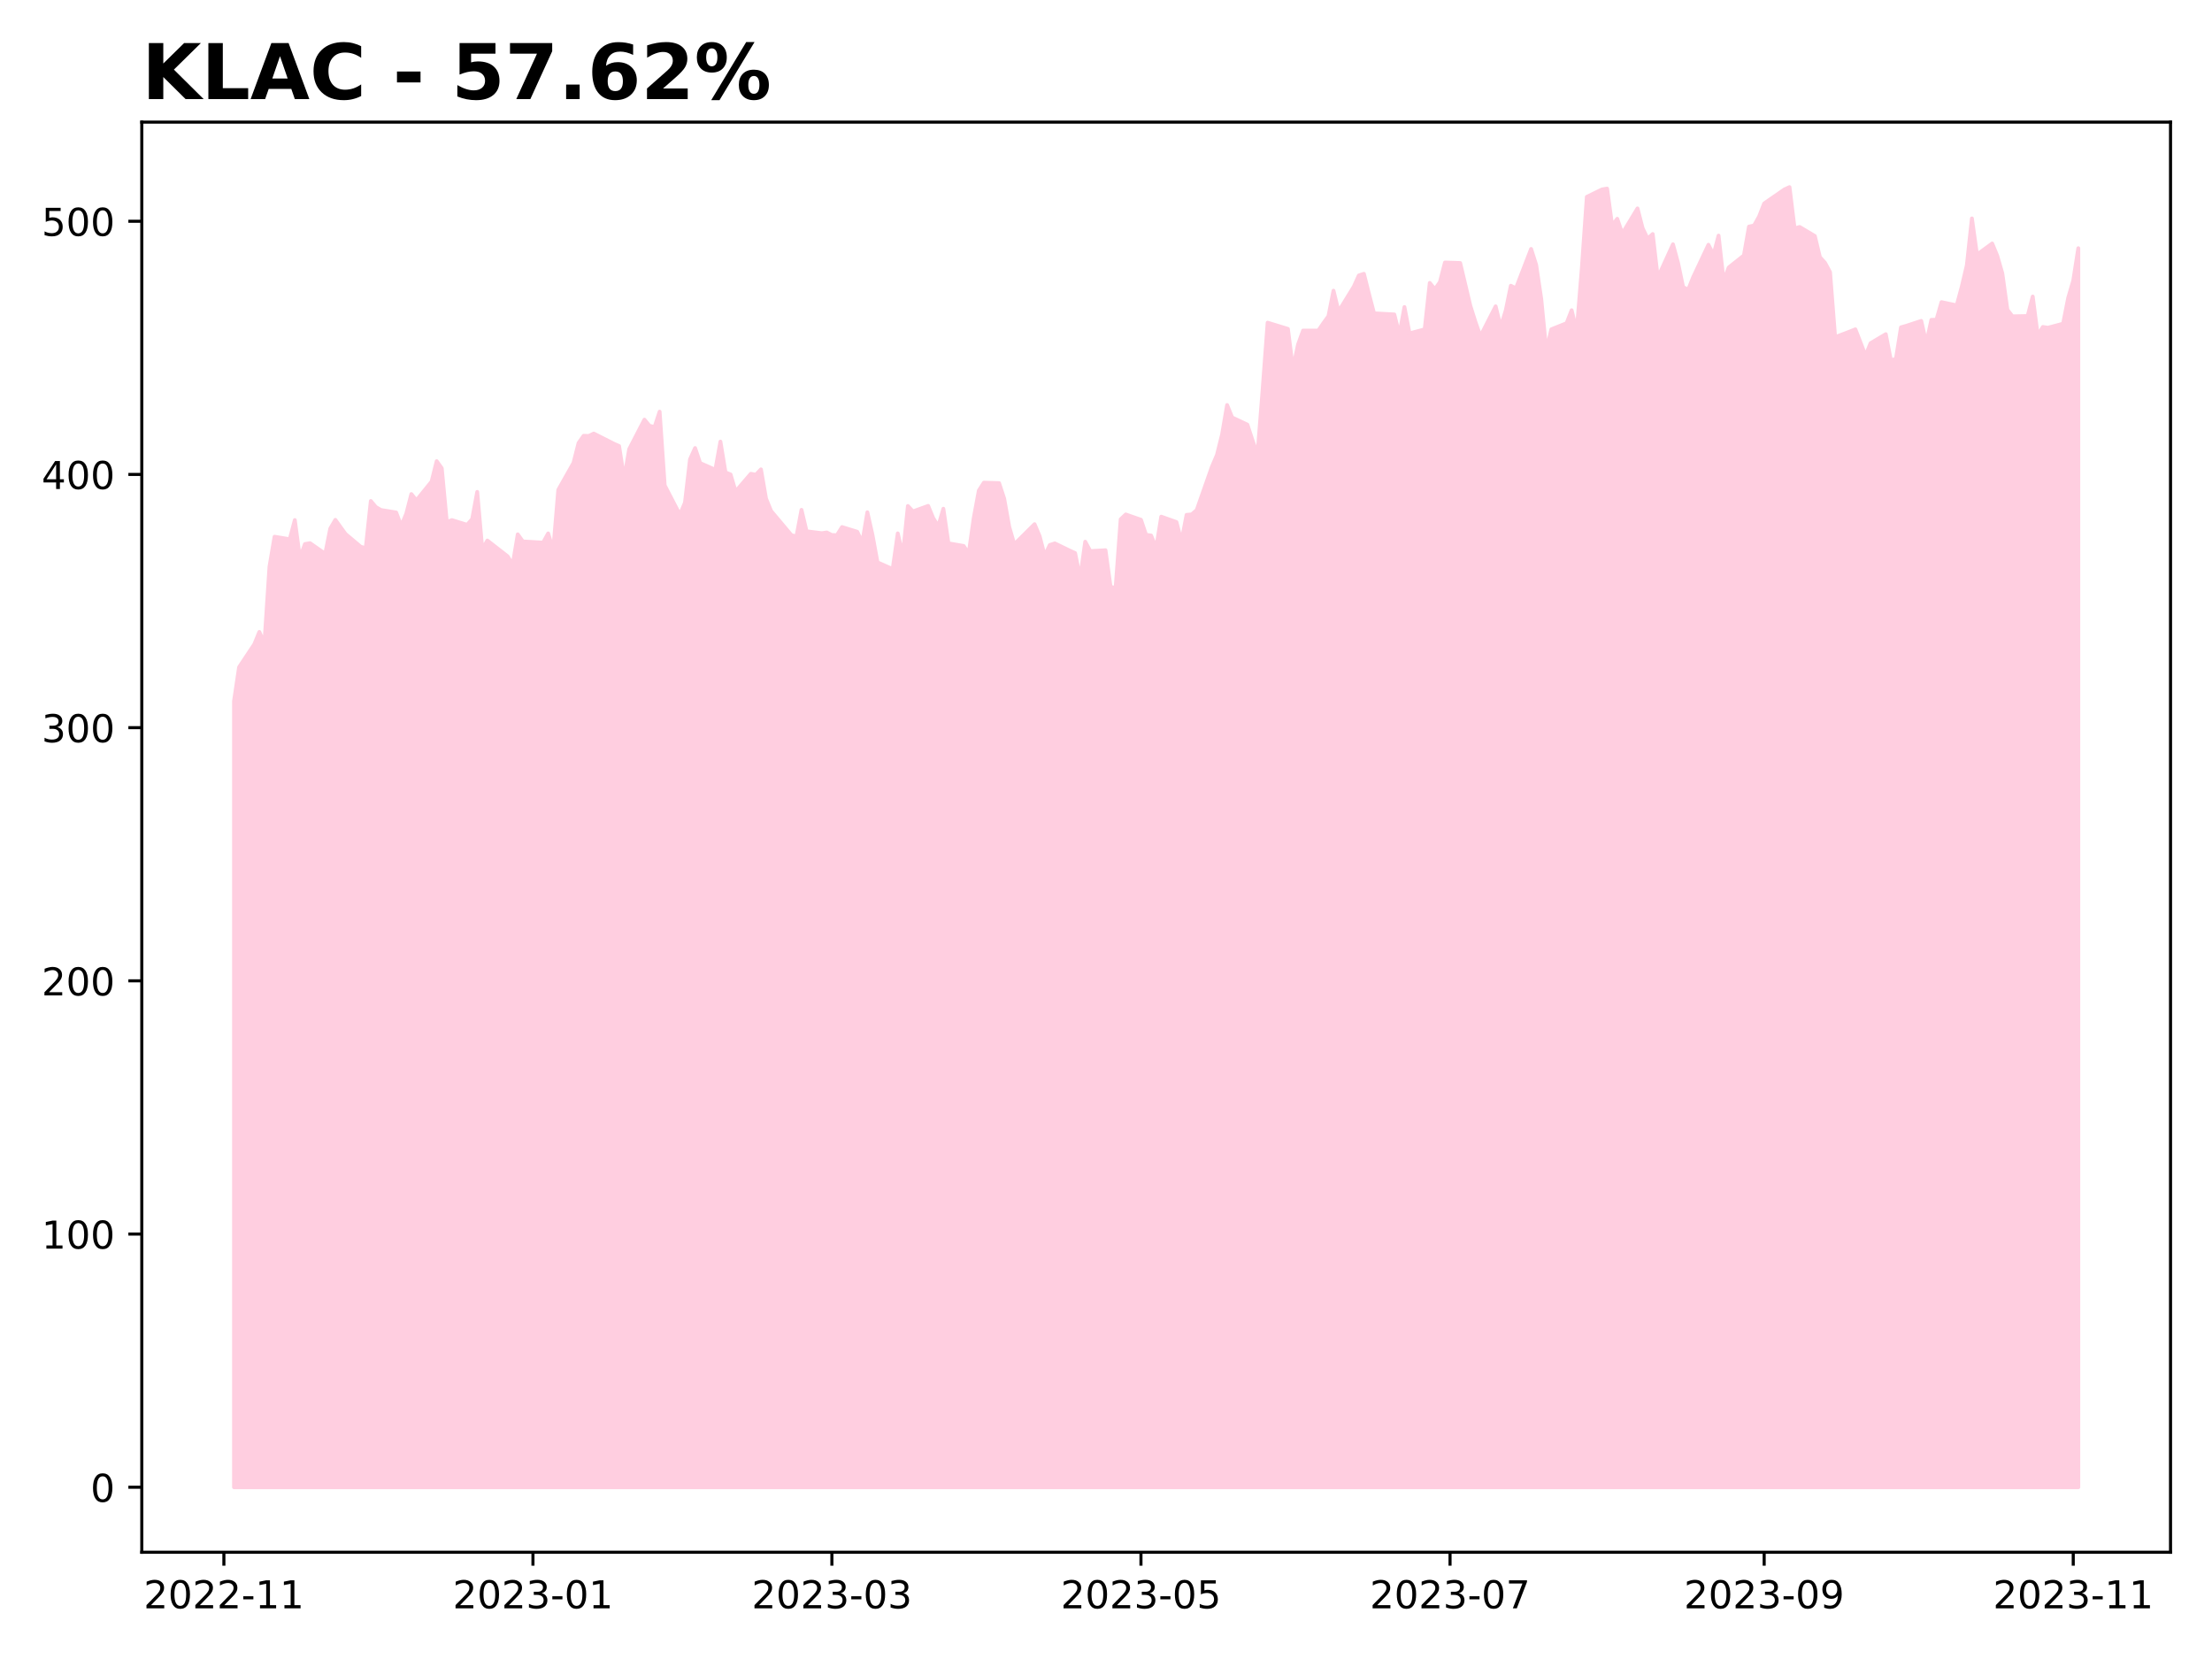
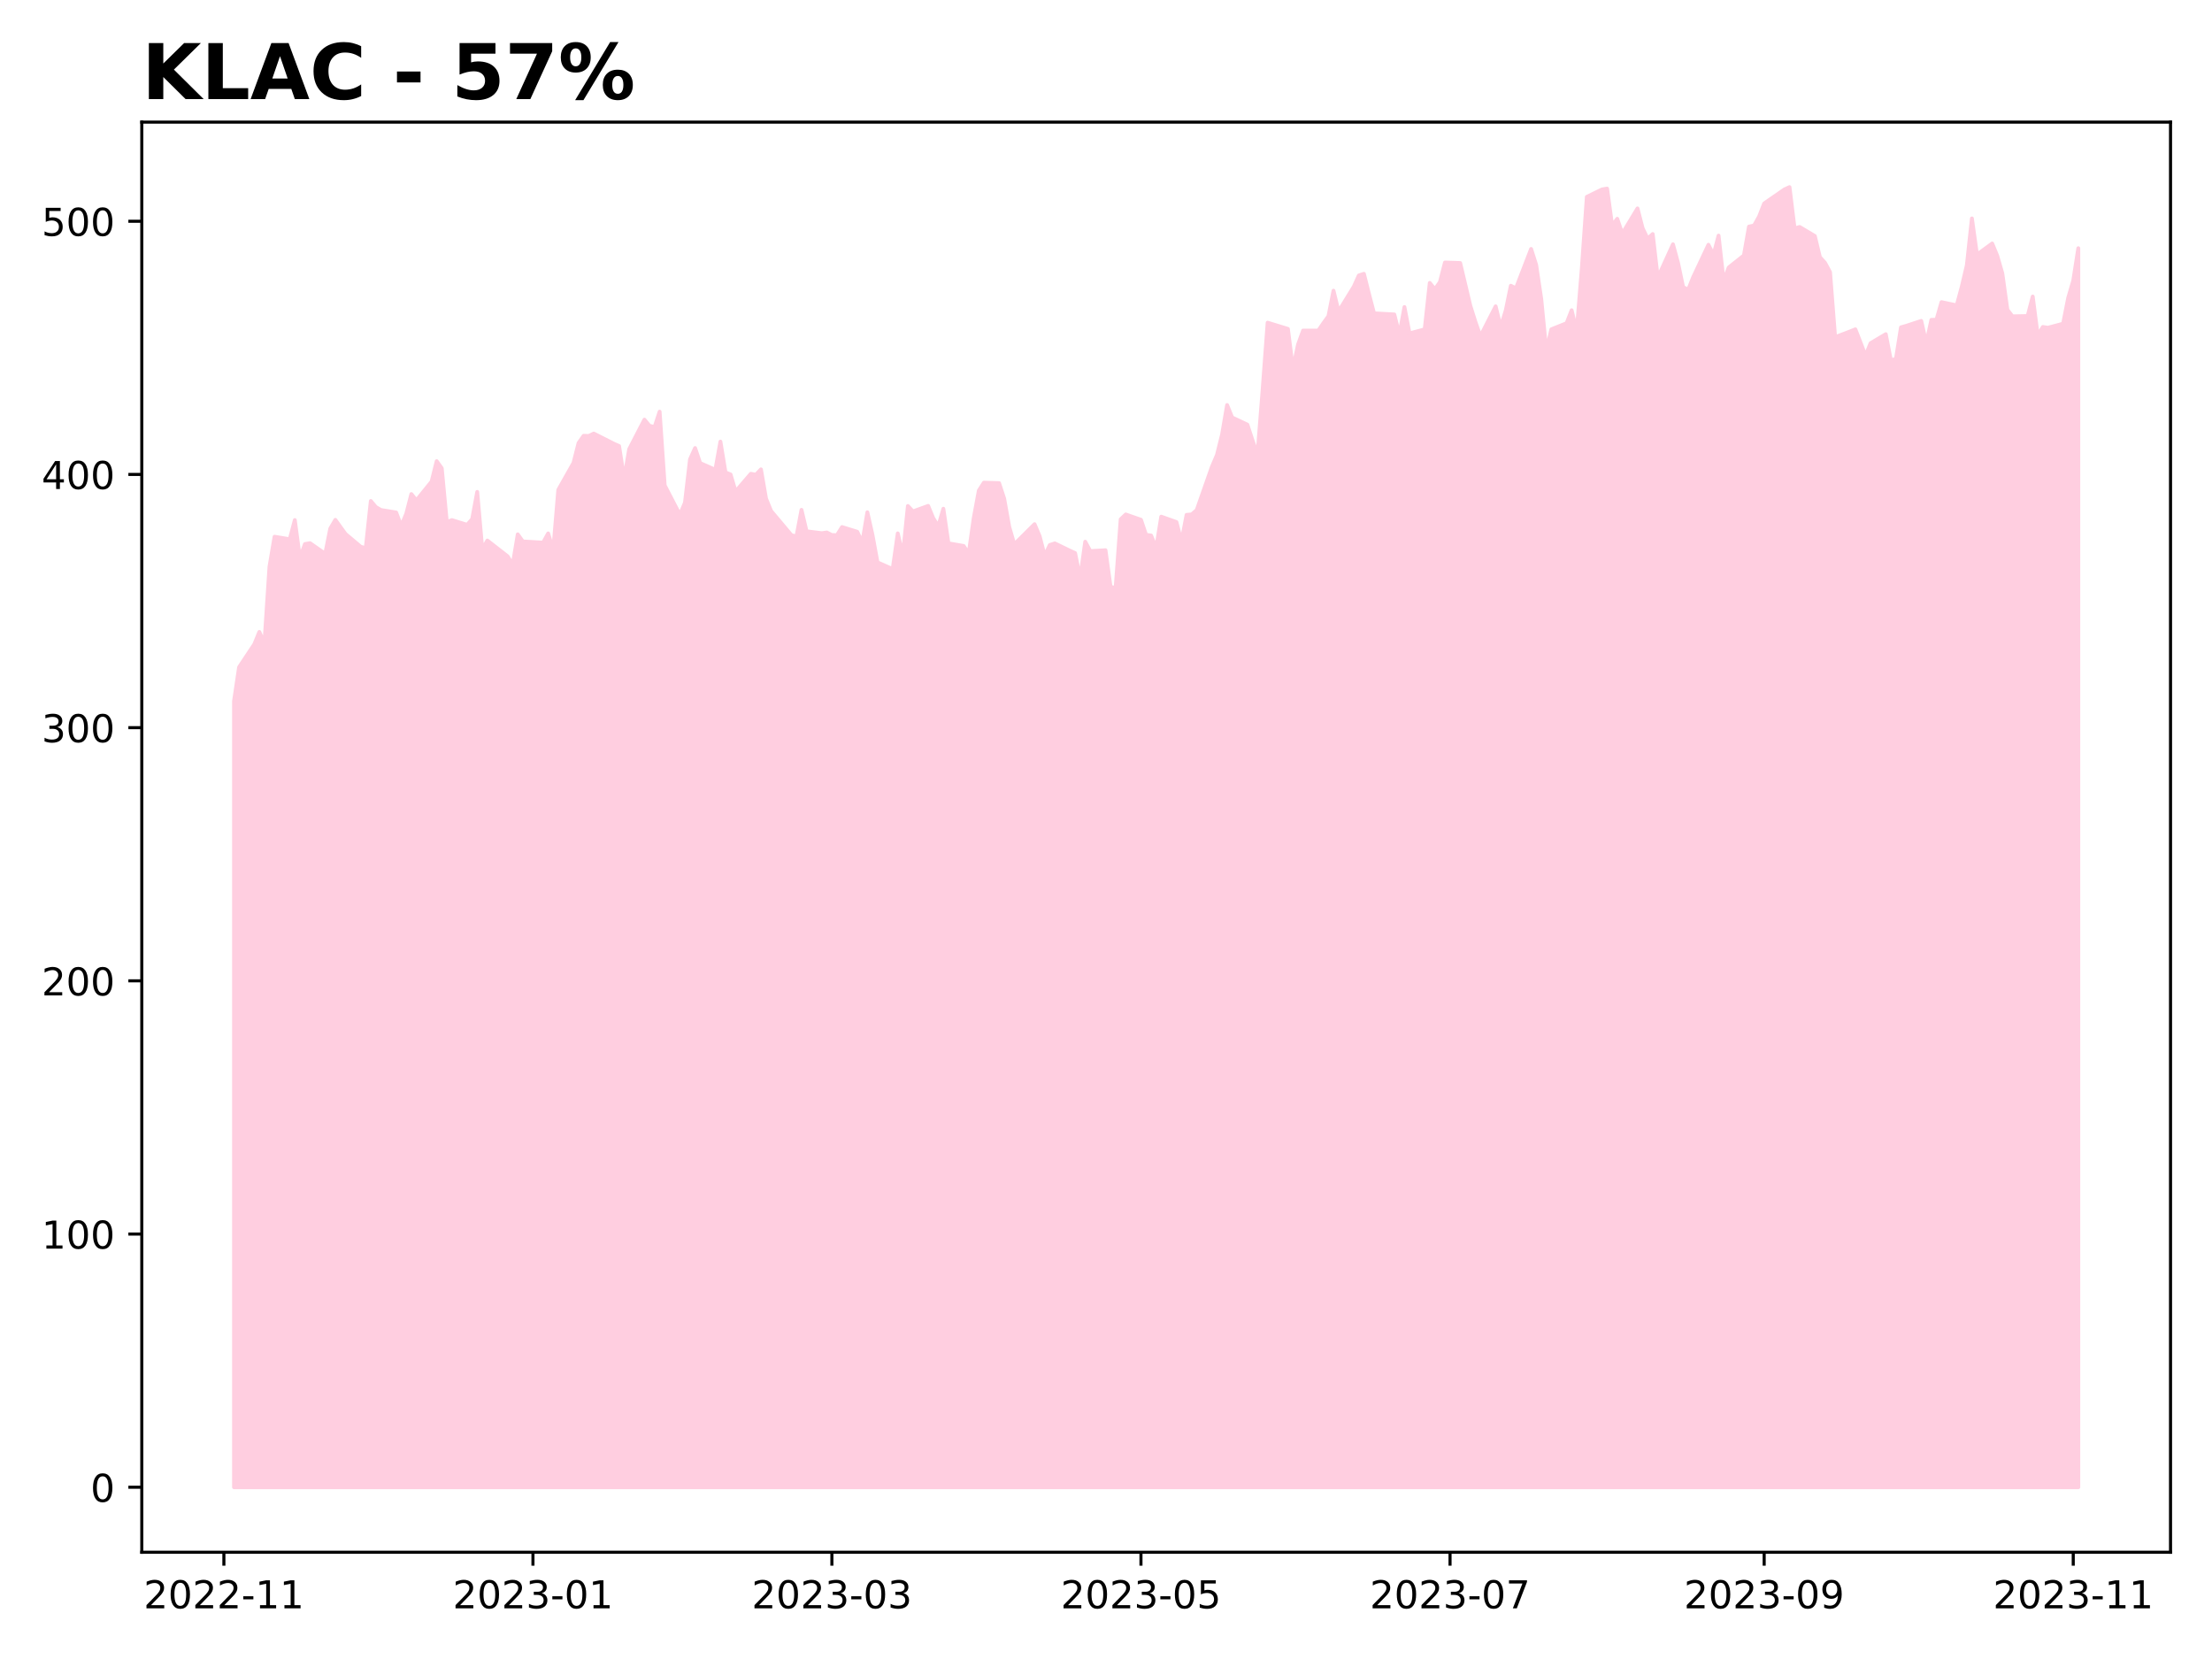
<svg xmlns="http://www.w3.org/2000/svg" xmlns:xlink="http://www.w3.org/1999/xlink" height="432pt" version="1.1" viewBox="0 0 576 432" width="576pt">
  <defs>
    <style type="text/css">
*{stroke-linecap:butt;stroke-linejoin:round;}
  </style>
  </defs>
  <g id="figure_1">
    <g id="patch_1">
      <path d="M 0 432  L 576 432  L 576 0  L 0 0  z " style="fill:#ffffff;" />
    </g>
    <g id="axes_1">
      <g id="patch_2">
        <path d="M 36.925 404.2  L 565.2 404.2  L 565.2 31.8  L 36.925 31.8  z " style="fill:#ffffff;" />
      </g>
      <g id="PolyCollection_1">
        <defs>
-           <path d="M 60.938 -44.727  L 60.938 -249.423  L 62.257 -258.27  L 66.215 -264.22  L 67.534 -267.448  L 68.854 -264.447  L 70.173 -284.452  L 71.492 -292.238  L 75.451 -291.585  L 76.77 -296.575  L 78.089 -286.692  L 79.409 -290.331  L 80.728 -290.559  L 84.686 -287.796  L 86.005 -294.374  L 87.325 -296.628  L 89.964 -292.963  L 93.922 -289.638  L 95.241 -289.246  L 96.56 -301.54  L 97.88 -299.959  L 99.199 -299.195  L 103.157 -298.548  L 104.477 -295.066  L 105.796 -298.235  L 107.115 -303.349  L 108.435 -301.71  L 112.393 -306.609  L 113.712 -311.913  L 115.032 -310.071  L 116.351 -296.053  L 117.67 -296.569  L 121.628 -295.341  L 122.948 -296.81  L 124.267 -303.911  L 125.587 -288.933  L 126.906 -291.245  L 132.183 -287.136  L 133.503 -284.955  L 134.822 -292.859  L 136.141 -291.01  L 141.419 -290.696  L 142.738 -293.1  L 144.058 -288.684  L 145.377 -304.44  L 149.335 -311.456  L 150.655 -316.642  L 151.974 -318.523  L 153.293 -318.471  L 154.613 -319.105  L 159.89 -316.433  L 161.209 -315.852  L 162.529 -307.386  L 163.848 -315.061  L 167.806 -322.724  L 169.126 -321.13  L 170.445 -320.79  L 171.764 -324.801  L 173.084 -305.603  L 177.042 -297.967  L 178.361 -301.102  L 179.681 -312.396  L 181 -315.329  L 182.319 -311.416  L 186.277 -309.666  L 187.597 -317.008  L 188.916 -308.98  L 190.236 -308.457  L 191.555 -304.027  L 195.513 -308.628  L 196.832 -308.385  L 198.152 -309.781  L 199.471 -302.16  L 200.791 -298.942  L 206.068 -292.664  L 207.387 -292.277  L 208.707 -299.237  L 210.026 -293.654  L 213.984 -293.155  L 215.304 -293.346  L 216.623 -292.664  L 217.942 -292.644  L 219.262 -294.754  L 223.22 -293.536  L 224.539 -290.737  L 225.859 -298.608  L 227.178 -292.749  L 228.497 -285.567  L 232.455 -283.804  L 233.775 -293.11  L 235.094 -287.402  L 236.413 -300.24  L 237.733 -298.831  L 241.691 -300.266  L 243.01 -297.068  L 244.33 -294.971  L 245.649 -299.525  L 246.968 -290.521  L 250.927 -289.833  L 252.246 -287.86  L 253.565 -297.127  L 254.885 -304.257  L 256.204 -306.314  L 260.162 -306.196  L 261.481 -302.173  L 262.801 -294.807  L 264.12 -290.252  L 269.398 -295.502  L 270.717 -292.382  L 272.036 -287.29  L 273.356 -290.075  L 274.675 -290.501  L 278.633 -288.581  L 279.953 -287.991  L 281.272 -281.471  L 282.591 -290.94  L 283.911 -288.49  L 287.869 -288.719  L 289.188 -279.171  L 290.508 -278.915  L 291.827 -296.793  L 293.146 -298.038  L 297.104 -296.655  L 298.424 -292.736  L 299.743 -292.553  L 301.062 -289.315  L 302.382 -297.461  L 306.34 -296.059  L 307.659 -290.967  L 308.979 -297.933  L 310.298 -298.038  L 311.617 -299.175  L 315.576 -310.439  L 316.895 -313.536  L 318.214 -318.809  L 319.534 -326.529  L 320.853 -323.287  L 324.811 -321.426  L 326.13 -317.402  L 327.45 -313.595  L 328.769 -330.264  L 330.089 -347.978  L 335.366 -346.36  L 336.685 -336.011  L 338.005 -342.283  L 339.324 -345.92  L 343.282 -345.913  L 344.602 -347.853  L 345.921 -349.668  L 347.24 -356.309  L 348.56 -350.91  L 352.518 -357.341  L 353.837 -360.274  L 355.157 -360.701  L 356.476 -355.467  L 357.795 -350.411  L 363.073 -350.121  L 364.392 -344.848  L 365.712 -352.048  L 367.031 -345.19  L 370.989 -346.242  L 372.308 -358.327  L 373.628 -356.684  L 374.947 -358.525  L 376.266 -363.647  L 380.225 -363.515  L 382.863 -352.396  L 384.183 -348.208  L 385.502 -344.453  L 389.46 -352.232  L 390.78 -346.853  L 392.099 -351.187  L 393.418 -357.598  L 394.738 -356.92  L 398.696 -367.171  L 400.015 -363.016  L 401.334 -354.159  L 402.654 -340.686  L 403.973 -346.248  L 407.931 -347.84  L 409.251 -351.213  L 410.57 -345.782  L 411.889 -361.891  L 413.209 -380.736  L 417.167 -382.67  L 418.486 -382.887  L 419.806 -373.214  L 421.125 -375.029  L 422.444 -371.176  L 426.402 -377.731  L 427.722 -372.603  L 429.041 -369.854  L 430.361 -371.057  L 431.68 -359.675  L 435.638 -368.385  L 436.957 -363.532  L 438.277 -357.249  L 439.596 -356.557  L 440.916 -359.86  L 444.874 -368.266  L 446.193 -365.636  L 447.512 -370.647  L 448.832 -358.831  L 450.151 -362.346  L 454.109 -365.484  L 455.429 -372.994  L 456.748 -373.271  L 458.067 -375.625  L 459.387 -379.02  L 464.664 -382.666  L 465.984 -383.273  L 467.303 -372.532  L 468.622 -372.895  L 472.58 -370.541  L 473.9 -365.029  L 475.219 -363.579  L 476.538 -361.139  L 477.858 -344.208  L 481.816 -345.717  L 483.135 -346.245  L 484.455 -342.862  L 485.774 -339.394  L 487.093 -342.625  L 491.052 -344.979  L 492.371 -338.234  L 493.69 -338.498  L 495.01 -346.759  L 496.329 -347.135  L 500.287 -348.434  L 501.606 -342.638  L 502.926 -348.711  L 504.245 -348.731  L 505.565 -353.326  L 509.523 -352.482  L 510.842 -357.341  L 512.161 -362.939  L 513.481 -375.123  L 514.8 -365.695  L 518.758 -368.596  L 520.078 -365.392  L 521.397 -360.809  L 522.716 -351.348  L 524.036 -349.627  L 527.994 -349.706  L 529.313 -354.783  L 530.633 -344.616  L 531.952 -346.858  L 533.271 -346.654  L 537.229 -347.715  L 538.549 -354.414  L 539.868 -358.917  L 541.188 -367.363  L 541.188 -44.727  L 541.188 -44.727  L 539.868 -44.727  L 538.549 -44.727  L 537.229 -44.727  L 533.271 -44.727  L 531.952 -44.727  L 530.633 -44.727  L 529.313 -44.727  L 527.994 -44.727  L 524.036 -44.727  L 522.716 -44.727  L 521.397 -44.727  L 520.078 -44.727  L 518.758 -44.727  L 514.8 -44.727  L 513.481 -44.727  L 512.161 -44.727  L 510.842 -44.727  L 509.523 -44.727  L 505.565 -44.727  L 504.245 -44.727  L 502.926 -44.727  L 501.606 -44.727  L 500.287 -44.727  L 496.329 -44.727  L 495.01 -44.727  L 493.69 -44.727  L 492.371 -44.727  L 491.052 -44.727  L 487.093 -44.727  L 485.774 -44.727  L 484.455 -44.727  L 483.135 -44.727  L 481.816 -44.727  L 477.858 -44.727  L 476.538 -44.727  L 475.219 -44.727  L 473.9 -44.727  L 472.58 -44.727  L 468.622 -44.727  L 467.303 -44.727  L 465.984 -44.727  L 464.664 -44.727  L 459.387 -44.727  L 458.067 -44.727  L 456.748 -44.727  L 455.429 -44.727  L 454.109 -44.727  L 450.151 -44.727  L 448.832 -44.727  L 447.512 -44.727  L 446.193 -44.727  L 444.874 -44.727  L 440.916 -44.727  L 439.596 -44.727  L 438.277 -44.727  L 436.957 -44.727  L 435.638 -44.727  L 431.68 -44.727  L 430.361 -44.727  L 429.041 -44.727  L 427.722 -44.727  L 426.402 -44.727  L 422.444 -44.727  L 421.125 -44.727  L 419.806 -44.727  L 418.486 -44.727  L 417.167 -44.727  L 413.209 -44.727  L 411.889 -44.727  L 410.57 -44.727  L 409.251 -44.727  L 407.931 -44.727  L 403.973 -44.727  L 402.654 -44.727  L 401.334 -44.727  L 400.015 -44.727  L 398.696 -44.727  L 394.738 -44.727  L 393.418 -44.727  L 392.099 -44.727  L 390.78 -44.727  L 389.46 -44.727  L 385.502 -44.727  L 384.183 -44.727  L 382.863 -44.727  L 380.225 -44.727  L 376.266 -44.727  L 374.947 -44.727  L 373.628 -44.727  L 372.308 -44.727  L 370.989 -44.727  L 367.031 -44.727  L 365.712 -44.727  L 364.392 -44.727  L 363.073 -44.727  L 357.795 -44.727  L 356.476 -44.727  L 355.157 -44.727  L 353.837 -44.727  L 352.518 -44.727  L 348.56 -44.727  L 347.24 -44.727  L 345.921 -44.727  L 344.602 -44.727  L 343.282 -44.727  L 339.324 -44.727  L 338.005 -44.727  L 336.685 -44.727  L 335.366 -44.727  L 330.089 -44.727  L 328.769 -44.727  L 327.45 -44.727  L 326.13 -44.727  L 324.811 -44.727  L 320.853 -44.727  L 319.534 -44.727  L 318.214 -44.727  L 316.895 -44.727  L 315.576 -44.727  L 311.617 -44.727  L 310.298 -44.727  L 308.979 -44.727  L 307.659 -44.727  L 306.34 -44.727  L 302.382 -44.727  L 301.062 -44.727  L 299.743 -44.727  L 298.424 -44.727  L 297.104 -44.727  L 293.146 -44.727  L 291.827 -44.727  L 290.508 -44.727  L 289.188 -44.727  L 287.869 -44.727  L 283.911 -44.727  L 282.591 -44.727  L 281.272 -44.727  L 279.953 -44.727  L 278.633 -44.727  L 274.675 -44.727  L 273.356 -44.727  L 272.036 -44.727  L 270.717 -44.727  L 269.398 -44.727  L 264.12 -44.727  L 262.801 -44.727  L 261.481 -44.727  L 260.162 -44.727  L 256.204 -44.727  L 254.885 -44.727  L 253.565 -44.727  L 252.246 -44.727  L 250.927 -44.727  L 246.968 -44.727  L 245.649 -44.727  L 244.33 -44.727  L 243.01 -44.727  L 241.691 -44.727  L 237.733 -44.727  L 236.413 -44.727  L 235.094 -44.727  L 233.775 -44.727  L 232.455 -44.727  L 228.497 -44.727  L 227.178 -44.727  L 225.859 -44.727  L 224.539 -44.727  L 223.22 -44.727  L 219.262 -44.727  L 217.942 -44.727  L 216.623 -44.727  L 215.304 -44.727  L 213.984 -44.727  L 210.026 -44.727  L 208.707 -44.727  L 207.387 -44.727  L 206.068 -44.727  L 200.791 -44.727  L 199.471 -44.727  L 198.152 -44.727  L 196.832 -44.727  L 195.513 -44.727  L 191.555 -44.727  L 190.236 -44.727  L 188.916 -44.727  L 187.597 -44.727  L 186.277 -44.727  L 182.319 -44.727  L 181 -44.727  L 179.681 -44.727  L 178.361 -44.727  L 177.042 -44.727  L 173.084 -44.727  L 171.764 -44.727  L 170.445 -44.727  L 169.126 -44.727  L 167.806 -44.727  L 163.848 -44.727  L 162.529 -44.727  L 161.209 -44.727  L 159.89 -44.727  L 154.613 -44.727  L 153.293 -44.727  L 151.974 -44.727  L 150.655 -44.727  L 149.335 -44.727  L 145.377 -44.727  L 144.058 -44.727  L 142.738 -44.727  L 141.419 -44.727  L 136.141 -44.727  L 134.822 -44.727  L 133.503 -44.727  L 132.183 -44.727  L 126.906 -44.727  L 125.587 -44.727  L 124.267 -44.727  L 122.948 -44.727  L 121.628 -44.727  L 117.67 -44.727  L 116.351 -44.727  L 115.032 -44.727  L 113.712 -44.727  L 112.393 -44.727  L 108.435 -44.727  L 107.115 -44.727  L 105.796 -44.727  L 104.477 -44.727  L 103.157 -44.727  L 99.199 -44.727  L 97.88 -44.727  L 96.56 -44.727  L 95.241 -44.727  L 93.922 -44.727  L 89.964 -44.727  L 87.325 -44.727  L 86.005 -44.727  L 84.686 -44.727  L 80.728 -44.727  L 79.409 -44.727  L 78.089 -44.727  L 76.77 -44.727  L 75.451 -44.727  L 71.492 -44.727  L 70.173 -44.727  L 68.854 -44.727  L 67.534 -44.727  L 66.215 -44.727  L 62.257 -44.727  L 60.938 -44.727  z " id="md257509a8e" style="stroke:#ffcee0;" />
+           <path d="M 60.938 -44.727  L 60.938 -249.423  L 62.257 -258.27  L 66.215 -264.22  L 67.534 -267.448  L 68.854 -264.447  L 70.173 -284.452  L 71.492 -292.238  L 75.451 -291.585  L 76.77 -296.575  L 78.089 -286.692  L 79.409 -290.331  L 80.728 -290.559  L 84.686 -287.796  L 86.005 -294.374  L 87.325 -296.628  L 89.964 -292.963  L 93.922 -289.638  L 95.241 -289.246  L 96.56 -301.54  L 97.88 -299.959  L 99.199 -299.195  L 103.157 -298.548  L 104.477 -295.066  L 105.796 -298.235  L 107.115 -303.349  L 108.435 -301.71  L 112.393 -306.609  L 113.712 -311.913  L 115.032 -310.071  L 116.351 -296.053  L 117.67 -296.569  L 121.628 -295.341  L 122.948 -296.81  L 124.267 -303.911  L 125.587 -288.933  L 126.906 -291.245  L 132.183 -287.136  L 133.503 -284.955  L 134.822 -292.859  L 136.141 -291.01  L 141.419 -290.696  L 142.738 -293.1  L 144.058 -288.684  L 145.377 -304.44  L 149.335 -311.456  L 150.655 -316.642  L 151.974 -318.523  L 153.293 -318.471  L 154.613 -319.105  L 159.89 -316.433  L 161.209 -315.852  L 162.529 -307.386  L 163.848 -315.061  L 167.806 -322.724  L 169.126 -321.13  L 170.445 -320.79  L 171.764 -324.801  L 173.084 -305.603  L 177.042 -297.967  L 178.361 -301.102  L 179.681 -312.396  L 181 -315.329  L 182.319 -311.416  L 186.277 -309.666  L 187.597 -317.008  L 188.916 -308.98  L 190.236 -308.457  L 191.555 -304.027  L 195.513 -308.628  L 196.832 -308.385  L 198.152 -309.781  L 199.471 -302.16  L 200.791 -298.942  L 206.068 -292.664  L 207.387 -292.277  L 208.707 -299.237  L 210.026 -293.654  L 213.984 -293.155  L 215.304 -293.345  L 216.623 -292.664  L 217.942 -292.644  L 219.262 -294.754  L 223.22 -293.536  L 224.539 -290.737  L 225.859 -298.608  L 227.178 -292.749  L 228.497 -285.567  L 232.455 -283.804  L 233.775 -293.11  L 235.094 -287.402  L 236.413 -300.24  L 237.733 -298.831  L 241.691 -300.266  L 243.01 -297.068  L 244.33 -294.971  L 245.649 -299.525  L 246.968 -290.521  L 250.927 -289.833  L 252.246 -287.86  L 253.565 -297.127  L 254.885 -304.257  L 256.204 -306.314  L 260.162 -306.196  L 261.481 -302.173  L 262.801 -294.807  L 264.12 -290.252  L 269.398 -295.502  L 270.717 -292.382  L 272.036 -287.29  L 273.356 -290.075  L 274.675 -290.501  L 278.633 -288.581  L 279.953 -287.991  L 281.272 -281.471  L 282.591 -290.94  L 283.911 -288.49  L 287.869 -288.719  L 289.188 -279.171  L 290.508 -278.915  L 291.827 -296.793  L 293.146 -298.038  L 297.104 -296.655  L 298.424 -292.736  L 299.743 -292.553  L 301.062 -289.315  L 302.382 -297.461  L 306.34 -296.059  L 307.659 -290.967  L 308.979 -297.933  L 310.298 -298.038  L 311.617 -299.175  L 315.576 -310.439  L 316.895 -313.536  L 318.214 -318.809  L 319.534 -326.529  L 320.853 -323.287  L 324.811 -321.426  L 326.13 -317.402  L 327.45 -313.595  L 328.769 -330.264  L 330.089 -347.978  L 335.366 -346.36  L 336.685 -336.011  L 338.005 -342.283  L 339.324 -345.92  L 343.282 -345.913  L 344.602 -347.853  L 345.921 -349.668  L 347.24 -356.309  L 348.56 -350.91  L 352.518 -357.341  L 353.837 -360.274  L 355.157 -360.701  L 356.476 -355.467  L 357.795 -350.411  L 363.073 -350.121  L 364.392 -344.848  L 365.712 -352.048  L 367.031 -345.19  L 370.989 -346.242  L 372.308 -358.327  L 373.628 -356.684  L 374.947 -358.525  L 376.266 -363.647  L 380.225 -363.515  L 382.863 -352.396  L 384.183 -348.208  L 385.502 -344.453  L 389.46 -352.232  L 390.78 -346.853  L 392.099 -351.187  L 393.418 -357.598  L 394.738 -356.92  L 398.696 -367.171  L 400.015 -363.016  L 401.334 -354.159  L 402.654 -340.686  L 403.973 -346.248  L 407.931 -347.84  L 409.251 -351.213  L 410.57 -345.782  L 411.889 -361.891  L 413.209 -380.736  L 417.167 -382.67  L 418.486 -382.887  L 419.806 -373.214  L 421.125 -375.029  L 422.444 -371.176  L 426.402 -377.731  L 427.722 -372.603  L 429.041 -369.854  L 430.361 -371.057  L 431.68 -359.675  L 435.638 -368.385  L 436.957 -363.532  L 438.277 -357.249  L 439.596 -356.557  L 440.916 -359.86  L 444.874 -368.266  L 446.193 -365.636  L 447.512 -370.647  L 448.832 -358.831  L 450.151 -362.346  L 454.109 -365.484  L 455.429 -372.994  L 456.748 -373.271  L 458.067 -375.625  L 459.387 -379.02  L 464.664 -382.666  L 465.984 -383.273  L 467.303 -372.532  L 468.622 -372.895  L 472.58 -370.541  L 473.9 -365.029  L 475.219 -363.579  L 476.538 -361.139  L 477.858 -344.208  L 481.816 -345.717  L 483.135 -346.245  L 484.455 -342.862  L 485.774 -339.394  L 487.093 -342.625  L 491.052 -344.979  L 492.371 -338.234  L 493.69 -338.498  L 495.01 -346.759  L 496.329 -347.135  L 500.287 -348.434  L 501.606 -342.638  L 502.926 -348.711  L 504.245 -348.731  L 505.565 -353.326  L 509.523 -352.482  L 510.842 -357.341  L 512.161 -362.939  L 513.481 -375.123  L 514.8 -365.695  L 518.758 -368.596  L 520.078 -365.392  L 521.397 -360.809  L 522.716 -351.348  L 524.036 -349.627  L 527.994 -349.706  L 529.313 -354.783  L 530.633 -344.616  L 531.952 -346.858  L 533.271 -346.654  L 537.229 -347.715  L 538.549 -354.414  L 539.868 -358.917  L 541.188 -367.363  L 541.188 -44.727  L 541.188 -44.727  L 539.868 -44.727  L 538.549 -44.727  L 537.229 -44.727  L 533.271 -44.727  L 531.952 -44.727  L 530.633 -44.727  L 529.313 -44.727  L 527.994 -44.727  L 524.036 -44.727  L 522.716 -44.727  L 521.397 -44.727  L 520.078 -44.727  L 518.758 -44.727  L 514.8 -44.727  L 513.481 -44.727  L 512.161 -44.727  L 510.842 -44.727  L 509.523 -44.727  L 505.565 -44.727  L 504.245 -44.727  L 502.926 -44.727  L 501.606 -44.727  L 500.287 -44.727  L 496.329 -44.727  L 495.01 -44.727  L 493.69 -44.727  L 492.371 -44.727  L 491.052 -44.727  L 487.093 -44.727  L 485.774 -44.727  L 484.455 -44.727  L 483.135 -44.727  L 481.816 -44.727  L 477.858 -44.727  L 476.538 -44.727  L 475.219 -44.727  L 473.9 -44.727  L 472.58 -44.727  L 468.622 -44.727  L 467.303 -44.727  L 465.984 -44.727  L 464.664 -44.727  L 459.387 -44.727  L 458.067 -44.727  L 456.748 -44.727  L 455.429 -44.727  L 454.109 -44.727  L 450.151 -44.727  L 448.832 -44.727  L 447.512 -44.727  L 446.193 -44.727  L 444.874 -44.727  L 440.916 -44.727  L 439.596 -44.727  L 438.277 -44.727  L 436.957 -44.727  L 435.638 -44.727  L 431.68 -44.727  L 430.361 -44.727  L 429.041 -44.727  L 427.722 -44.727  L 426.402 -44.727  L 422.444 -44.727  L 421.125 -44.727  L 419.806 -44.727  L 418.486 -44.727  L 417.167 -44.727  L 413.209 -44.727  L 411.889 -44.727  L 410.57 -44.727  L 409.251 -44.727  L 407.931 -44.727  L 403.973 -44.727  L 402.654 -44.727  L 401.334 -44.727  L 400.015 -44.727  L 398.696 -44.727  L 394.738 -44.727  L 393.418 -44.727  L 392.099 -44.727  L 390.78 -44.727  L 389.46 -44.727  L 385.502 -44.727  L 384.183 -44.727  L 382.863 -44.727  L 380.225 -44.727  L 376.266 -44.727  L 374.947 -44.727  L 373.628 -44.727  L 372.308 -44.727  L 370.989 -44.727  L 367.031 -44.727  L 365.712 -44.727  L 364.392 -44.727  L 363.073 -44.727  L 357.795 -44.727  L 356.476 -44.727  L 355.157 -44.727  L 353.837 -44.727  L 352.518 -44.727  L 348.56 -44.727  L 347.24 -44.727  L 345.921 -44.727  L 344.602 -44.727  L 343.282 -44.727  L 339.324 -44.727  L 338.005 -44.727  L 336.685 -44.727  L 335.366 -44.727  L 330.089 -44.727  L 328.769 -44.727  L 327.45 -44.727  L 326.13 -44.727  L 324.811 -44.727  L 320.853 -44.727  L 319.534 -44.727  L 318.214 -44.727  L 316.895 -44.727  L 315.576 -44.727  L 311.617 -44.727  L 310.298 -44.727  L 308.979 -44.727  L 307.659 -44.727  L 306.34 -44.727  L 302.382 -44.727  L 301.062 -44.727  L 299.743 -44.727  L 298.424 -44.727  L 297.104 -44.727  L 293.146 -44.727  L 291.827 -44.727  L 290.508 -44.727  L 289.188 -44.727  L 287.869 -44.727  L 283.911 -44.727  L 282.591 -44.727  L 281.272 -44.727  L 279.953 -44.727  L 278.633 -44.727  L 274.675 -44.727  L 273.356 -44.727  L 272.036 -44.727  L 270.717 -44.727  L 269.398 -44.727  L 264.12 -44.727  L 262.801 -44.727  L 261.481 -44.727  L 260.162 -44.727  L 256.204 -44.727  L 254.885 -44.727  L 253.565 -44.727  L 252.246 -44.727  L 250.927 -44.727  L 246.968 -44.727  L 245.649 -44.727  L 244.33 -44.727  L 243.01 -44.727  L 241.691 -44.727  L 237.733 -44.727  L 236.413 -44.727  L 235.094 -44.727  L 233.775 -44.727  L 232.455 -44.727  L 228.497 -44.727  L 227.178 -44.727  L 225.859 -44.727  L 224.539 -44.727  L 223.22 -44.727  L 219.262 -44.727  L 217.942 -44.727  L 216.623 -44.727  L 215.304 -44.727  L 213.984 -44.727  L 210.026 -44.727  L 208.707 -44.727  L 207.387 -44.727  L 206.068 -44.727  L 200.791 -44.727  L 199.471 -44.727  L 198.152 -44.727  L 196.832 -44.727  L 195.513 -44.727  L 191.555 -44.727  L 190.236 -44.727  L 188.916 -44.727  L 187.597 -44.727  L 186.277 -44.727  L 182.319 -44.727  L 181 -44.727  L 179.681 -44.727  L 178.361 -44.727  L 177.042 -44.727  L 173.084 -44.727  L 171.764 -44.727  L 170.445 -44.727  L 169.126 -44.727  L 167.806 -44.727  L 163.848 -44.727  L 162.529 -44.727  L 161.209 -44.727  L 159.89 -44.727  L 154.613 -44.727  L 153.293 -44.727  L 151.974 -44.727  L 150.655 -44.727  L 149.335 -44.727  L 145.377 -44.727  L 144.058 -44.727  L 142.738 -44.727  L 141.419 -44.727  L 136.141 -44.727  L 134.822 -44.727  L 133.503 -44.727  L 132.183 -44.727  L 126.906 -44.727  L 125.587 -44.727  L 124.267 -44.727  L 122.948 -44.727  L 121.628 -44.727  L 117.67 -44.727  L 116.351 -44.727  L 115.032 -44.727  L 113.712 -44.727  L 112.393 -44.727  L 108.435 -44.727  L 107.115 -44.727  L 105.796 -44.727  L 104.477 -44.727  L 103.157 -44.727  L 99.199 -44.727  L 97.88 -44.727  L 96.56 -44.727  L 95.241 -44.727  L 93.922 -44.727  L 89.964 -44.727  L 87.325 -44.727  L 86.005 -44.727  L 84.686 -44.727  L 80.728 -44.727  L 79.409 -44.727  L 78.089 -44.727  L 76.77 -44.727  L 75.451 -44.727  L 71.492 -44.727  L 70.173 -44.727  L 68.854 -44.727  L 67.534 -44.727  L 66.215 -44.727  L 62.257 -44.727  L 60.938 -44.727  z " id="me0b4db8314" style="stroke:#ffcee0;" />
        </defs>
-         <g clip-path="url(#p47c2209c1e)">
-           <use style="fill:#ffcee0;stroke:#ffcee0;" x="0" xlink:href="#md257509a8e" y="432" />
+         <g clip-path="url(#p48a52dcbb8)">
+           <use style="fill:#ffcee0;stroke:#ffcee0;" x="0" xlink:href="#me0b4db8314" y="432" />
        </g>
      </g>
      <g id="matplotlib.axis_1">
        <g id="xtick_1">
          <g id="line2d_1">
            <defs>
-               <path d="M 0 0  L 0 3.5  " id="m57be9c66f7" style="stroke:#000000;stroke-width:0.8;" />
-             </defs>
-             <g>
-               <use style="stroke:#000000;stroke-width:0.8;" x="58.299" xlink:href="#m57be9c66f7" y="404.2" />
+               <path d="M 0 0  L 0 3.5  " id="m6886f4c8a2" style="stroke:#000000;stroke-width:0.8;" />
+             </defs>
+             <g>
+               <use style="stroke:#000000;stroke-width:0.8;" x="58.299" xlink:href="#m6886f4c8a2" y="404.2" />
            </g>
          </g>
          <g id="text_1">
            <defs>
              <path d="M 19.188 8.297  L 53.609 8.297  L 53.609 0  L 7.328 0  L 7.328 8.297  Q 12.938 14.109 22.625 23.891  Q 32.328 33.688 34.812 36.531  Q 39.547 41.844 41.422 45.531  Q 43.312 49.219 43.312 52.781  Q 43.312 58.594 39.234 62.25  Q 35.156 65.922 28.609 65.922  Q 23.969 65.922 18.812 64.312  Q 13.672 62.703 7.812 59.422  L 7.812 69.391  Q 13.766 71.781 18.938 73  Q 24.125 74.219 28.422 74.219  Q 39.75 74.219 46.484 68.547  Q 53.219 62.891 53.219 53.422  Q 53.219 48.922 51.531 44.891  Q 49.859 40.875 45.406 35.406  Q 44.188 33.984 37.641 27.219  Q 31.109 20.453 19.188 8.297  z " id="DejaVuSans-50" />
              <path d="M 31.781 66.406  Q 24.172 66.406 20.328 58.906  Q 16.5 51.422 16.5 36.375  Q 16.5 21.391 20.328 13.891  Q 24.172 6.391 31.781 6.391  Q 39.453 6.391 43.281 13.891  Q 47.125 21.391 47.125 36.375  Q 47.125 51.422 43.281 58.906  Q 39.453 66.406 31.781 66.406  z M 31.781 74.219  Q 44.047 74.219 50.516 64.516  Q 56.984 54.828 56.984 36.375  Q 56.984 17.969 50.516 8.266  Q 44.047 -1.422 31.781 -1.422  Q 19.531 -1.422 13.062 8.266  Q 6.594 17.969 6.594 36.375  Q 6.594 54.828 13.062 64.516  Q 19.531 74.219 31.781 74.219  z " id="DejaVuSans-48" />
              <path d="M 4.891 31.391  L 31.203 31.391  L 31.203 23.391  L 4.891 23.391  z " id="DejaVuSans-45" />
              <path d="M 12.406 8.297  L 28.516 8.297  L 28.516 63.922  L 10.984 60.406  L 10.984 69.391  L 28.422 72.906  L 38.281 72.906  L 38.281 8.297  L 54.391 8.297  L 54.391 0  L 12.406 0  z " id="DejaVuSans-49" />
            </defs>
            <g transform="translate(37.40736 418.7984)scale(0.1 -0.1)">
              <use xlink:href="#DejaVuSans-50" />
              <use x="63.623" xlink:href="#DejaVuSans-48" />
              <use x="127.246" xlink:href="#DejaVuSans-50" />
              <use x="190.869" xlink:href="#DejaVuSans-50" />
              <use x="254.492" xlink:href="#DejaVuSans-45" />
              <use x="290.576" xlink:href="#DejaVuSans-49" />
              <use x="354.199" xlink:href="#DejaVuSans-49" />
            </g>
          </g>
        </g>
        <g id="xtick_2">
          <g id="line2d_2">
            <g>
-               <use style="stroke:#000000;stroke-width:0.8;" x="138.78" xlink:href="#m57be9c66f7" y="404.2" />
+               <use style="stroke:#000000;stroke-width:0.8;" x="138.78" xlink:href="#m6886f4c8a2" y="404.2" />
            </g>
          </g>
          <g id="text_2">
            <defs>
              <path d="M 40.578 39.312  Q 47.656 37.797 51.625 33  Q 55.609 28.219 55.609 21.188  Q 55.609 10.406 48.188 4.484  Q 40.766 -1.422 27.094 -1.422  Q 22.516 -1.422 17.656 -0.516  Q 12.797 0.391 7.625 2.203  L 7.625 11.719  Q 11.719 9.328 16.594 8.109  Q 21.484 6.891 26.812 6.891  Q 36.078 6.891 40.938 10.547  Q 45.797 14.203 45.797 21.188  Q 45.797 27.641 41.281 31.266  Q 36.766 34.906 28.719 34.906  L 20.219 34.906  L 20.219 43.016  L 29.109 43.016  Q 36.375 43.016 40.234 45.922  Q 44.094 48.828 44.094 54.297  Q 44.094 59.906 40.109 62.906  Q 36.141 65.922 28.719 65.922  Q 24.656 65.922 20.016 65.031  Q 15.375 64.156 9.812 62.312  L 9.812 71.094  Q 15.438 72.656 20.344 73.438  Q 25.25 74.219 29.594 74.219  Q 40.828 74.219 47.359 69.109  Q 53.906 64.016 53.906 55.328  Q 53.906 49.266 50.438 45.094  Q 46.969 40.922 40.578 39.312  z " id="DejaVuSans-51" />
            </defs>
            <g transform="translate(117.8888 418.7984)scale(0.1 -0.1)">
              <use xlink:href="#DejaVuSans-50" />
              <use x="63.623" xlink:href="#DejaVuSans-48" />
              <use x="127.246" xlink:href="#DejaVuSans-50" />
              <use x="190.869" xlink:href="#DejaVuSans-51" />
              <use x="254.492" xlink:href="#DejaVuSans-45" />
              <use x="290.576" xlink:href="#DejaVuSans-48" />
              <use x="354.199" xlink:href="#DejaVuSans-49" />
            </g>
          </g>
        </g>
        <g id="xtick_3">
          <g id="line2d_3">
            <g>
-               <use style="stroke:#000000;stroke-width:0.8;" x="216.623" xlink:href="#m57be9c66f7" y="404.2" />
+               <use style="stroke:#000000;stroke-width:0.8;" x="216.623" xlink:href="#m6886f4c8a2" y="404.2" />
            </g>
          </g>
          <g id="text_3">
            <g transform="translate(195.7315 418.7984)scale(0.1 -0.1)">
              <use xlink:href="#DejaVuSans-50" />
              <use x="63.623" xlink:href="#DejaVuSans-48" />
              <use x="127.246" xlink:href="#DejaVuSans-50" />
              <use x="190.869" xlink:href="#DejaVuSans-51" />
              <use x="254.492" xlink:href="#DejaVuSans-45" />
              <use x="290.576" xlink:href="#DejaVuSans-48" />
              <use x="354.199" xlink:href="#DejaVuSans-51" />
            </g>
          </g>
        </g>
        <g id="xtick_4">
          <g id="line2d_4">
            <g>
-               <use style="stroke:#000000;stroke-width:0.8;" x="297.104" xlink:href="#m57be9c66f7" y="404.2" />
+               <use style="stroke:#000000;stroke-width:0.8;" x="297.104" xlink:href="#m6886f4c8a2" y="404.2" />
            </g>
          </g>
          <g id="text_4">
            <defs>
              <path d="M 10.797 72.906  L 49.516 72.906  L 49.516 64.594  L 19.828 64.594  L 19.828 46.734  Q 21.969 47.469 24.109 47.828  Q 26.266 48.188 28.422 48.188  Q 40.625 48.188 47.75 41.5  Q 54.891 34.812 54.891 23.391  Q 54.891 11.625 47.562 5.094  Q 40.234 -1.422 26.906 -1.422  Q 22.312 -1.422 17.547 -0.641  Q 12.797 0.141 7.719 1.703  L 7.719 11.625  Q 12.109 9.234 16.797 8.062  Q 21.484 6.891 26.703 6.891  Q 35.156 6.891 40.078 11.328  Q 45.016 15.766 45.016 23.391  Q 45.016 31 40.078 35.438  Q 35.156 39.891 26.703 39.891  Q 22.75 39.891 18.812 39.016  Q 14.891 38.141 10.797 36.281  z " id="DejaVuSans-53" />
            </defs>
            <g transform="translate(276.213 418.7984)scale(0.1 -0.1)">
              <use xlink:href="#DejaVuSans-50" />
              <use x="63.623" xlink:href="#DejaVuSans-48" />
              <use x="127.246" xlink:href="#DejaVuSans-50" />
              <use x="190.869" xlink:href="#DejaVuSans-51" />
              <use x="254.492" xlink:href="#DejaVuSans-45" />
              <use x="290.576" xlink:href="#DejaVuSans-48" />
              <use x="354.199" xlink:href="#DejaVuSans-53" />
            </g>
          </g>
        </g>
        <g id="xtick_5">
          <g id="line2d_5">
            <g>
-               <use style="stroke:#000000;stroke-width:0.8;" x="377.586" xlink:href="#m57be9c66f7" y="404.2" />
+               <use style="stroke:#000000;stroke-width:0.8;" x="377.586" xlink:href="#m6886f4c8a2" y="404.2" />
            </g>
          </g>
          <g id="text_5">
            <defs>
              <path d="M 8.203 72.906  L 55.078 72.906  L 55.078 68.703  L 28.609 0  L 18.312 0  L 43.219 64.594  L 8.203 64.594  z " id="DejaVuSans-55" />
            </defs>
            <g transform="translate(356.6944 418.7984)scale(0.1 -0.1)">
              <use xlink:href="#DejaVuSans-50" />
              <use x="63.623" xlink:href="#DejaVuSans-48" />
              <use x="127.246" xlink:href="#DejaVuSans-50" />
              <use x="190.869" xlink:href="#DejaVuSans-51" />
              <use x="254.492" xlink:href="#DejaVuSans-45" />
              <use x="290.576" xlink:href="#DejaVuSans-48" />
              <use x="354.199" xlink:href="#DejaVuSans-55" />
            </g>
          </g>
        </g>
        <g id="xtick_6">
          <g id="line2d_6">
            <g>
-               <use style="stroke:#000000;stroke-width:0.8;" x="459.387" xlink:href="#m57be9c66f7" y="404.2" />
+               <use style="stroke:#000000;stroke-width:0.8;" x="459.387" xlink:href="#m6886f4c8a2" y="404.2" />
            </g>
          </g>
          <g id="text_6">
            <defs>
              <path d="M 10.984 1.516  L 10.984 10.5  Q 14.703 8.734 18.5 7.812  Q 22.312 6.891 25.984 6.891  Q 35.75 6.891 40.891 13.453  Q 46.047 20.016 46.781 33.406  Q 43.953 29.203 39.594 26.953  Q 35.25 24.703 29.984 24.703  Q 19.047 24.703 12.672 31.312  Q 6.297 37.938 6.297 49.422  Q 6.297 60.641 12.938 67.422  Q 19.578 74.219 30.609 74.219  Q 43.266 74.219 49.922 64.516  Q 56.594 54.828 56.594 36.375  Q 56.594 19.141 48.406 8.859  Q 40.234 -1.422 26.422 -1.422  Q 22.703 -1.422 18.891 -0.688  Q 15.094 0.047 10.984 1.516  z M 30.609 32.422  Q 37.25 32.422 41.125 36.953  Q 45.016 41.5 45.016 49.422  Q 45.016 57.281 41.125 61.844  Q 37.25 66.406 30.609 66.406  Q 23.969 66.406 20.094 61.844  Q 16.219 57.281 16.219 49.422  Q 16.219 41.5 20.094 36.953  Q 23.969 32.422 30.609 32.422  z " id="DejaVuSans-57" />
            </defs>
            <g transform="translate(438.4953 418.7984)scale(0.1 -0.1)">
              <use xlink:href="#DejaVuSans-50" />
              <use x="63.623" xlink:href="#DejaVuSans-48" />
              <use x="127.246" xlink:href="#DejaVuSans-50" />
              <use x="190.869" xlink:href="#DejaVuSans-51" />
              <use x="254.492" xlink:href="#DejaVuSans-45" />
              <use x="290.576" xlink:href="#DejaVuSans-48" />
              <use x="354.199" xlink:href="#DejaVuSans-57" />
            </g>
          </g>
        </g>
        <g id="xtick_7">
          <g id="line2d_7">
            <g>
-               <use style="stroke:#000000;stroke-width:0.8;" x="539.868" xlink:href="#m57be9c66f7" y="404.2" />
+               <use style="stroke:#000000;stroke-width:0.8;" x="539.868" xlink:href="#m6886f4c8a2" y="404.2" />
            </g>
          </g>
          <g id="text_7">
            <g transform="translate(518.9767 418.7984)scale(0.1 -0.1)">
              <use xlink:href="#DejaVuSans-50" />
              <use x="63.623" xlink:href="#DejaVuSans-48" />
              <use x="127.246" xlink:href="#DejaVuSans-50" />
              <use x="190.869" xlink:href="#DejaVuSans-51" />
              <use x="254.492" xlink:href="#DejaVuSans-45" />
              <use x="290.576" xlink:href="#DejaVuSans-49" />
              <use x="354.199" xlink:href="#DejaVuSans-49" />
            </g>
          </g>
        </g>
      </g>
      <g id="matplotlib.axis_2">
        <g id="ytick_1">
          <g id="line2d_8">
            <defs>
-               <path d="M 0 0  L -3.5 0  " id="mbe04440d76" style="stroke:#000000;stroke-width:0.8;" />
-             </defs>
-             <g>
-               <use style="stroke:#000000;stroke-width:0.8;" x="36.925" xlink:href="#mbe04440d76" y="387.273" />
+               <path d="M 0 0  L -3.5 0  " id="m55741c8428" style="stroke:#000000;stroke-width:0.8;" />
+             </defs>
+             <g>
+               <use style="stroke:#000000;stroke-width:0.8;" x="36.925" xlink:href="#m55741c8428" y="387.273" />
            </g>
          </g>
          <g id="text_8">
            <g transform="translate(23.5625 391.0719)scale(0.1 -0.1)">
              <use xlink:href="#DejaVuSans-48" />
            </g>
          </g>
        </g>
        <g id="ytick_2">
          <g id="line2d_9">
            <g>
-               <use style="stroke:#000000;stroke-width:0.8;" x="36.925" xlink:href="#mbe04440d76" y="321.34" />
+               <use style="stroke:#000000;stroke-width:0.8;" x="36.925" xlink:href="#m55741c8428" y="321.34" />
            </g>
          </g>
          <g id="text_9">
            <g transform="translate(10.8375 325.1391)scale(0.1 -0.1)">
              <use xlink:href="#DejaVuSans-49" />
              <use x="63.623" xlink:href="#DejaVuSans-48" />
              <use x="127.246" xlink:href="#DejaVuSans-48" />
            </g>
          </g>
        </g>
        <g id="ytick_3">
          <g id="line2d_10">
            <g>
-               <use style="stroke:#000000;stroke-width:0.8;" x="36.925" xlink:href="#mbe04440d76" y="255.407" />
+               <use style="stroke:#000000;stroke-width:0.8;" x="36.925" xlink:href="#m55741c8428" y="255.407" />
            </g>
          </g>
          <g id="text_10">
            <g transform="translate(10.8375 259.2062)scale(0.1 -0.1)">
              <use xlink:href="#DejaVuSans-50" />
              <use x="63.623" xlink:href="#DejaVuSans-48" />
              <use x="127.246" xlink:href="#DejaVuSans-48" />
            </g>
          </g>
        </g>
        <g id="ytick_4">
          <g id="line2d_11">
            <g>
-               <use style="stroke:#000000;stroke-width:0.8;" x="36.925" xlink:href="#mbe04440d76" y="189.474" />
+               <use style="stroke:#000000;stroke-width:0.8;" x="36.925" xlink:href="#m55741c8428" y="189.474" />
            </g>
          </g>
          <g id="text_11">
            <g transform="translate(10.8375 193.2734)scale(0.1 -0.1)">
              <use xlink:href="#DejaVuSans-51" />
              <use x="63.623" xlink:href="#DejaVuSans-48" />
              <use x="127.246" xlink:href="#DejaVuSans-48" />
            </g>
          </g>
        </g>
        <g id="ytick_5">
          <g id="line2d_12">
            <g>
-               <use style="stroke:#000000;stroke-width:0.8;" x="36.925" xlink:href="#mbe04440d76" y="123.541" />
+               <use style="stroke:#000000;stroke-width:0.8;" x="36.925" xlink:href="#m55741c8428" y="123.541" />
            </g>
          </g>
          <g id="text_12">
            <defs>
              <path d="M 37.797 64.312  L 12.891 25.391  L 37.797 25.391  z M 35.203 72.906  L 47.609 72.906  L 47.609 25.391  L 58.016 25.391  L 58.016 17.188  L 47.609 17.188  L 47.609 0  L 37.797 0  L 37.797 17.188  L 4.891 17.188  L 4.891 26.703  z " id="DejaVuSans-52" />
            </defs>
            <g transform="translate(10.8375 127.3405)scale(0.1 -0.1)">
              <use xlink:href="#DejaVuSans-52" />
              <use x="63.623" xlink:href="#DejaVuSans-48" />
              <use x="127.246" xlink:href="#DejaVuSans-48" />
            </g>
          </g>
        </g>
        <g id="ytick_6">
          <g id="line2d_13">
            <g>
-               <use style="stroke:#000000;stroke-width:0.8;" x="36.925" xlink:href="#mbe04440d76" y="57.608" />
+               <use style="stroke:#000000;stroke-width:0.8;" x="36.925" xlink:href="#m55741c8428" y="57.608" />
            </g>
          </g>
          <g id="text_13">
            <g transform="translate(10.8375 61.40763)scale(0.1 -0.1)">
              <use xlink:href="#DejaVuSans-53" />
              <use x="63.623" xlink:href="#DejaVuSans-48" />
              <use x="127.246" xlink:href="#DejaVuSans-48" />
            </g>
          </g>
        </g>
      </g>
      <g id="patch_3">
        <path d="M 36.925 404.2  L 36.925 31.8  " style="fill:none;stroke:#000000;stroke-linecap:square;stroke-linejoin:miter;stroke-width:0.8;" />
      </g>
      <g id="patch_4">
        <path d="M 565.2 404.2  L 565.2 31.8  " style="fill:none;stroke:#000000;stroke-linecap:square;stroke-linejoin:miter;stroke-width:0.8;" />
      </g>
      <g id="patch_5">
        <path d="M 36.925 404.2  L 565.2 404.2  " style="fill:none;stroke:#000000;stroke-linecap:square;stroke-linejoin:miter;stroke-width:0.8;" />
      </g>
      <g id="patch_6">
        <path d="M 36.925 31.8  L 565.2 31.8  " style="fill:none;stroke:#000000;stroke-linecap:square;stroke-linejoin:miter;stroke-width:0.8;" />
      </g>
      <g id="text_14">
        <defs>
          <path d="M 9.188 72.906  L 27.984 72.906  L 27.984 46.297  L 55.078 72.906  L 76.906 72.906  L 41.797 38.375  L 80.516 0  L 56.984 0  L 27.984 28.719  L 27.984 0  L 9.188 0  z " id="DejaVuSans-Bold-75" />
          <path d="M 9.188 72.906  L 27.984 72.906  L 27.984 14.203  L 60.984 14.203  L 60.984 0  L 9.188 0  z " id="DejaVuSans-Bold-76" />
          <path d="M 53.422 13.281  L 24.031 13.281  L 19.391 0  L 0.484 0  L 27.484 72.906  L 49.906 72.906  L 76.906 0  L 58.016 0  z M 28.719 26.812  L 48.688 26.812  L 38.719 55.812  z " id="DejaVuSans-Bold-65" />
          <path d="M 67 4  Q 61.812 1.312 56.203 -0.047  Q 50.594 -1.422 44.484 -1.422  Q 26.266 -1.422 15.625 8.766  Q 4.984 18.953 4.984 36.375  Q 4.984 53.859 15.625 64.031  Q 26.266 74.219 44.484 74.219  Q 50.594 74.219 56.203 72.844  Q 61.812 71.484 67 68.797  L 67 53.719  Q 61.766 57.281 56.688 58.938  Q 51.609 60.594 46 60.594  Q 35.938 60.594 30.172 54.141  Q 24.422 47.703 24.422 36.375  Q 24.422 25.094 30.172 18.641  Q 35.938 12.203 46 12.203  Q 51.609 12.203 56.688 13.859  Q 61.766 15.531 67 19.094  z " id="DejaVuSans-Bold-67" />
          <path id="DejaVuSans-Bold-32" />
          <path d="M 5.422 35.891  L 36.078 35.891  L 36.078 21.688  L 5.422 21.688  z " id="DejaVuSans-Bold-45" />
          <path d="M 10.594 72.906  L 57.328 72.906  L 57.328 59.078  L 25.594 59.078  L 25.594 47.797  Q 27.734 48.391 29.906 48.703  Q 32.078 49.031 34.422 49.031  Q 47.75 49.031 55.172 42.359  Q 62.594 35.688 62.594 23.781  Q 62.594 11.969 54.516 5.266  Q 46.438 -1.422 32.078 -1.422  Q 25.875 -1.422 19.797 -0.219  Q 13.719 0.984 7.719 3.422  L 7.719 18.219  Q 13.672 14.797 19.016 13.078  Q 24.359 11.375 29.109 11.375  Q 35.938 11.375 39.859 14.719  Q 43.797 18.062 43.797 23.781  Q 43.797 29.547 39.859 32.859  Q 35.938 36.188 29.109 36.188  Q 25.047 36.188 20.453 35.125  Q 15.875 34.078 10.594 31.891  z " id="DejaVuSans-Bold-53" />
          <path d="M 6.688 72.906  L 61.625 72.906  L 61.625 62.312  L 33.203 0  L 14.891 0  L 41.797 59.078  L 6.688 59.078  z " id="DejaVuSans-Bold-55" />
-           <path d="M 10.203 18.891  L 27.781 18.891  L 27.781 0  L 10.203 0  z " id="DejaVuSans-Bold-46" />
-           <path d="M 36.188 35.984  Q 31.25 35.984 28.781 32.781  Q 26.312 29.594 26.312 23.188  Q 26.312 16.797 28.781 13.594  Q 31.25 10.406 36.188 10.406  Q 41.156 10.406 43.625 13.594  Q 46.094 16.797 46.094 23.188  Q 46.094 29.594 43.625 32.781  Q 41.156 35.984 36.188 35.984  z M 59.422 71  L 59.422 57.516  Q 54.781 59.719 50.672 60.766  Q 46.578 61.812 42.672 61.812  Q 34.281 61.812 29.594 57.141  Q 24.906 52.484 24.125 43.312  Q 27.344 45.703 31.094 46.891  Q 34.859 48.094 39.312 48.094  Q 50.484 48.094 57.344 41.547  Q 64.203 35.016 64.203 24.422  Q 64.203 12.703 56.531 5.641  Q 48.875 -1.422 35.984 -1.422  Q 21.781 -1.422 13.984 8.172  Q 6.203 17.781 6.203 35.406  Q 6.203 53.469 15.312 63.797  Q 24.422 74.125 40.281 74.125  Q 45.312 74.125 50.047 73.344  Q 54.781 72.562 59.422 71  z " id="DejaVuSans-Bold-54" />
-           <path d="M 28.812 13.812  L 60.891 13.812  L 60.891 0  L 7.906 0  L 7.906 13.812  L 34.516 37.312  Q 38.094 40.531 39.797 43.609  Q 41.5 46.688 41.5 50  Q 41.5 55.125 38.062 58.25  Q 34.625 61.375 28.906 61.375  Q 24.516 61.375 19.281 59.5  Q 14.062 57.625 8.109 53.906  L 8.109 69.922  Q 14.453 72.016 20.656 73.109  Q 26.859 74.219 32.812 74.219  Q 45.906 74.219 53.156 68.453  Q 60.406 62.703 60.406 52.391  Q 60.406 46.438 57.328 41.281  Q 54.25 36.141 44.391 27.484  z " id="DejaVuSans-Bold-50" />
          <path d="M 77.484 30.078  Q 74.031 30.078 72.125 27.078  Q 70.219 24.078 70.219 18.5  Q 70.219 12.891 72.094 9.891  Q 73.969 6.891 77.484 6.891  Q 81 6.891 82.859 9.891  Q 84.719 12.891 84.719 18.5  Q 84.719 24.078 82.828 27.078  Q 80.953 30.078 77.484 30.078  z M 77.484 38.281  Q 86.578 38.281 91.797 33  Q 97.016 27.734 97.016 18.5  Q 97.016 9.281 91.797 3.922  Q 86.578 -1.422 77.484 -1.422  Q 68.406 -1.422 63.156 3.922  Q 57.906 9.281 57.906 18.5  Q 57.906 27.688 63.156 32.984  Q 68.406 38.281 77.484 38.281  z M 32.719 -1.422  L 21.922 -1.422  L 67.484 74.219  L 78.328 74.219  z M 22.703 74.219  Q 31.781 74.219 36.984 68.922  Q 42.188 63.625 42.188 54.391  Q 42.188 45.172 36.984 39.844  Q 31.781 34.516 22.703 34.516  Q 13.625 34.516 8.422 39.844  Q 3.219 45.172 3.219 54.391  Q 3.219 63.625 8.422 68.922  Q 13.625 74.219 22.703 74.219  z M 22.703 66.016  Q 19.188 66.016 17.281 62.984  Q 15.375 59.969 15.375 54.391  Q 15.375 48.781 17.281 45.719  Q 19.188 42.672 22.703 42.672  Q 26.219 42.672 28.094 45.719  Q 29.984 48.781 29.984 54.391  Q 29.984 59.969 28.078 62.984  Q 26.172 66.016 22.703 66.016  z " id="DejaVuSans-Bold-37" />
        </defs>
        <g transform="translate(36.925 25.8)scale(0.2 -0.2)">
          <use xlink:href="#DejaVuSans-Bold-75" />
          <use x="77.49" xlink:href="#DejaVuSans-Bold-76" />
          <use x="141.211" xlink:href="#DejaVuSans-Bold-65" />
          <use x="218.604" xlink:href="#DejaVuSans-Bold-67" />
          <use x="291.992" xlink:href="#DejaVuSans-Bold-32" />
          <use x="326.807" xlink:href="#DejaVuSans-Bold-45" />
          <use x="368.311" xlink:href="#DejaVuSans-Bold-32" />
          <use x="403.125" xlink:href="#DejaVuSans-Bold-53" />
          <use x="472.705" xlink:href="#DejaVuSans-Bold-55" />
-           <use x="542.285" xlink:href="#DejaVuSans-Bold-46" />
-           <use x="580.273" xlink:href="#DejaVuSans-Bold-54" />
-           <use x="649.854" xlink:href="#DejaVuSans-Bold-50" />
-           <use x="719.434" xlink:href="#DejaVuSans-Bold-37" />
+           <use x="542.285" xlink:href="#DejaVuSans-Bold-37" />
        </g>
      </g>
    </g>
  </g>
  <defs>
-     <clipPath id="p47c2209c1e">
+     <clipPath id="p48a52dcbb8">
      <rect height="372.4" width="528.275" x="36.925" y="31.8" />
    </clipPath>
  </defs>
</svg>
